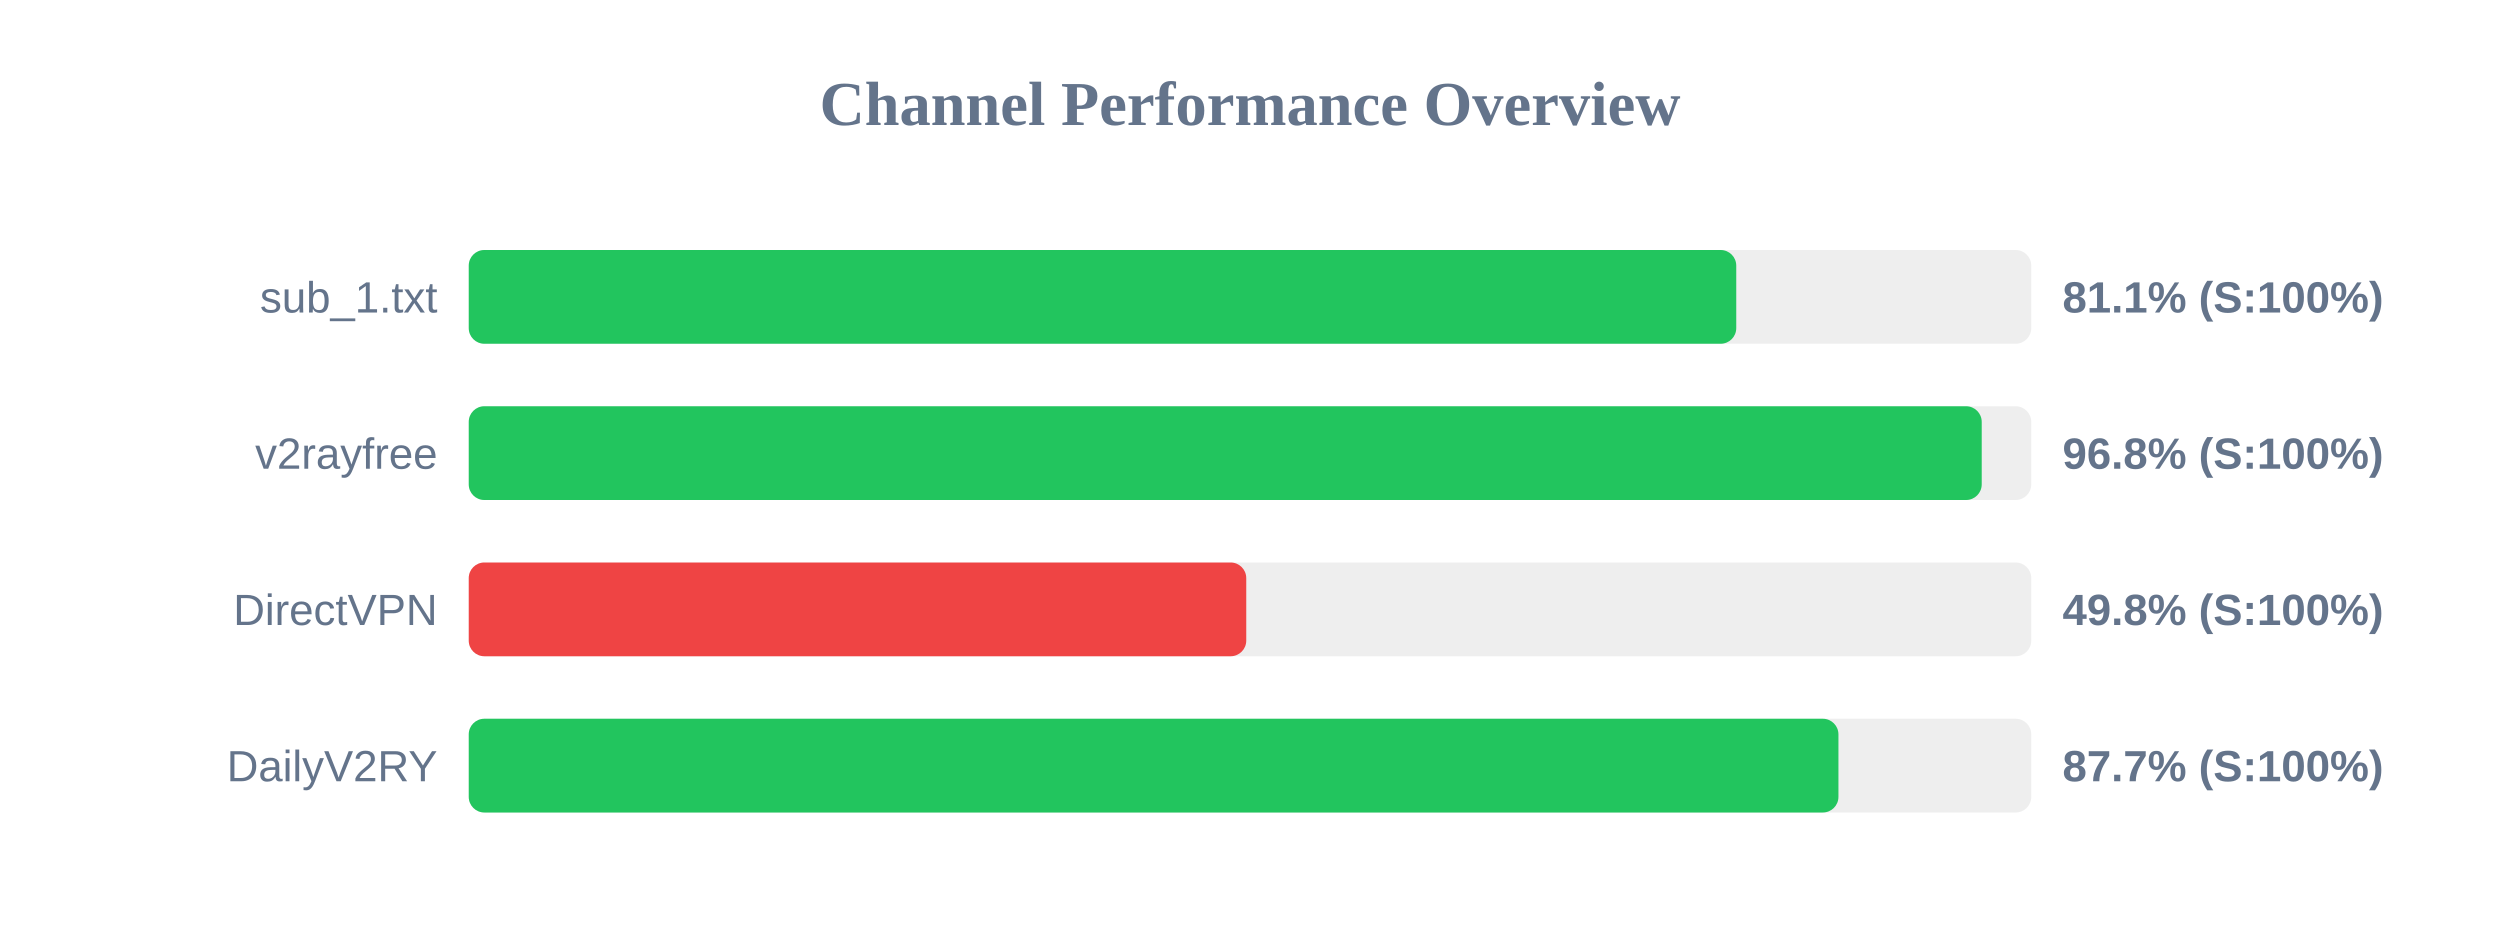
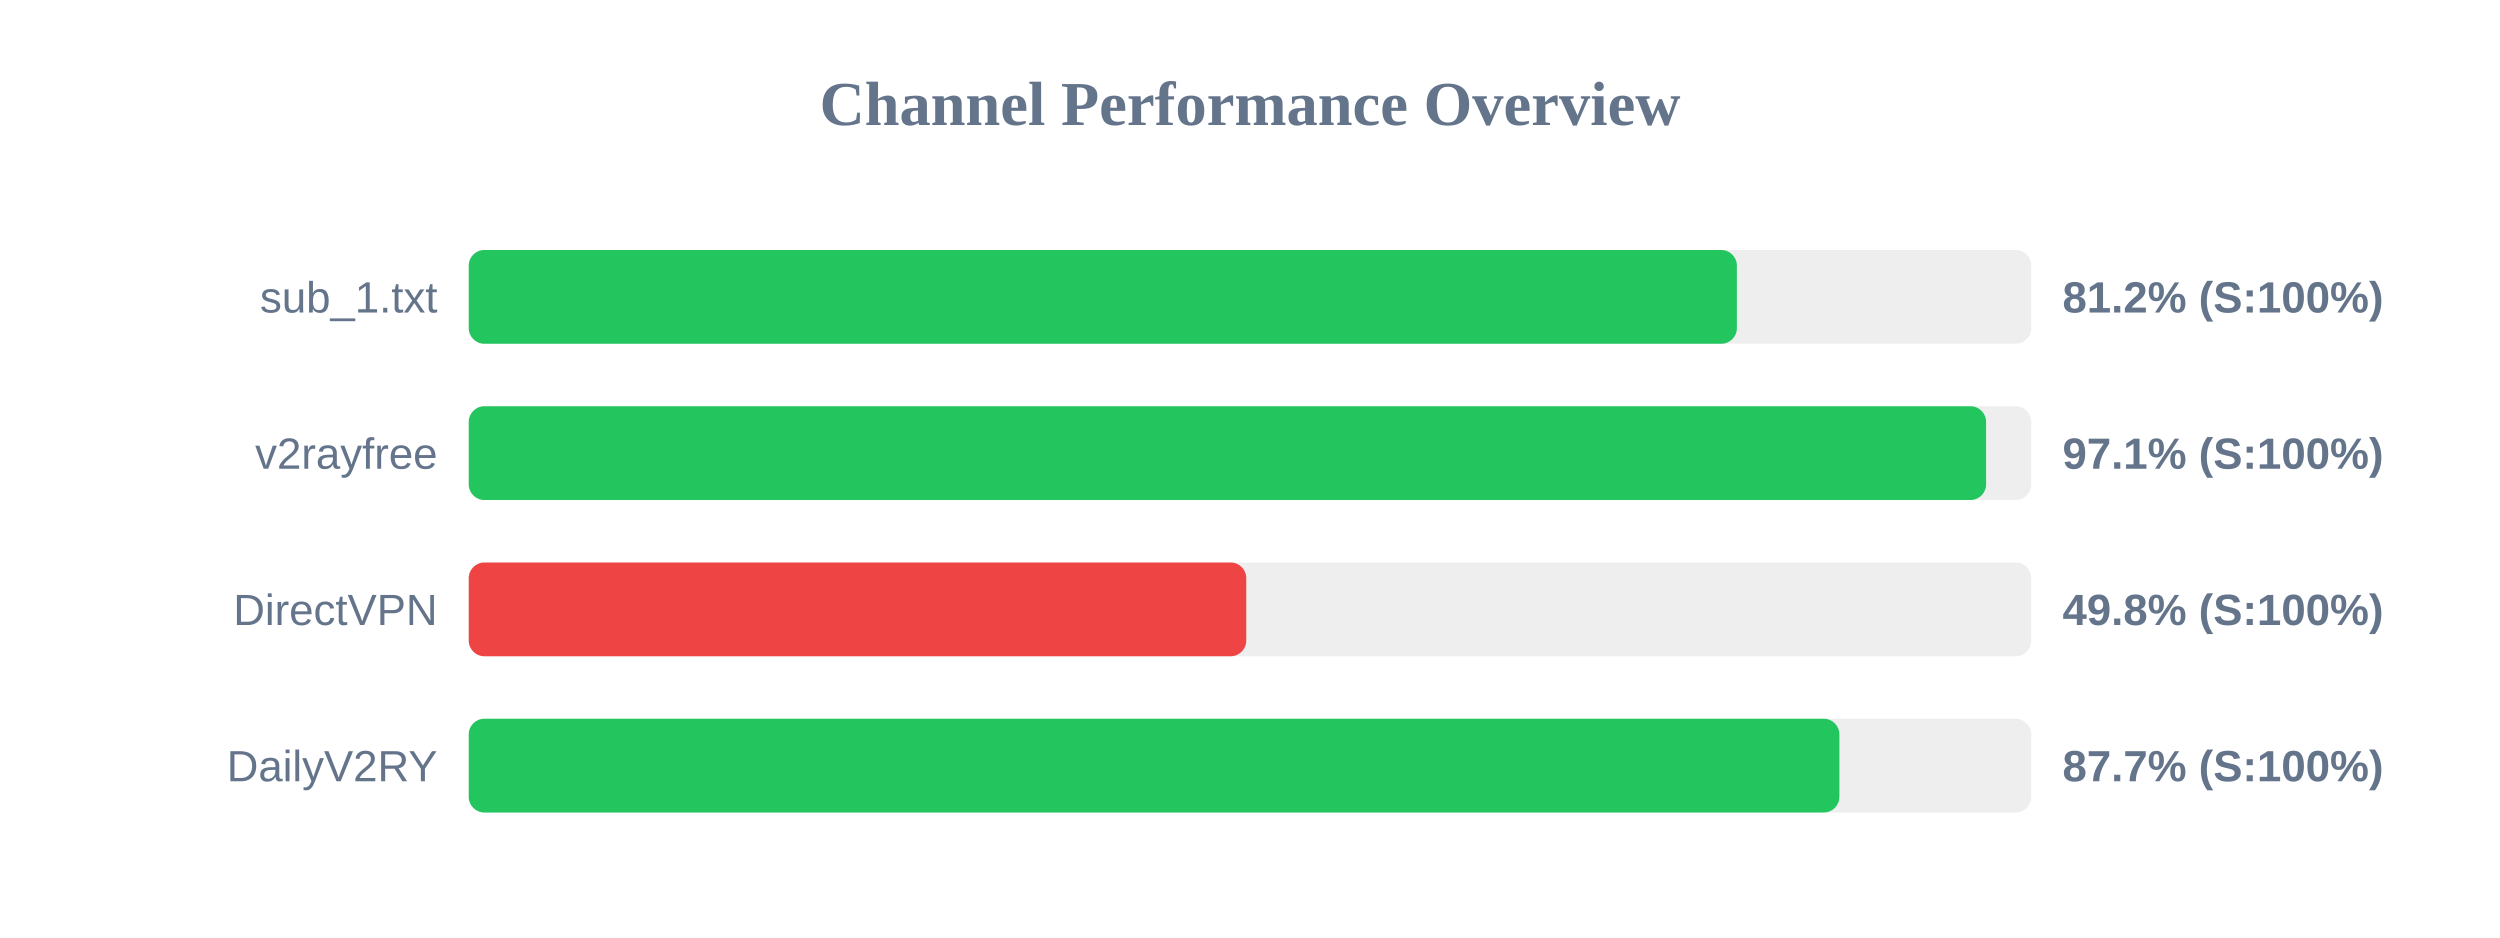
<svg xmlns="http://www.w3.org/2000/svg" width="800" height="300" version="1.1">
  <style>
        .row { font: 14px Arial; fill: #64748b; }
        .score { font: bold 14px Arial; fill: #64748b; }
    </style>
  <text x="400" y="40" text-anchor="middle" font-size="20px" font-weight="bold" fill="#64748b">Channel Performance Overview</text>
  <rect x="150" y="80" width="500" height="30" fill="#eee" rx="5" />
-   <rect x="150" y="80" width="405.6" height="30" fill="#22c55e" rx="5" />
+   <rect x="150" y="80" width="405.8" height="30" fill="#22c55e" rx="5" />
  <text x="140" y="100" text-anchor="end" class="row">sub_1.txt</text>
-   <text x="660" y="100" text-anchor="start" class="score">81.1% (S:100%)</text>
+   <text x="660" y="100" text-anchor="start" class="score">81.2% (S:100%)</text>
  <rect x="150" y="130" width="500" height="30" fill="#eee" rx="5" />
-   <rect x="150" y="130" width="484.15" height="30" fill="#22c55e" rx="5" />
+   <rect x="150" y="130" width="485.55" height="30" fill="#22c55e" rx="5" />
  <text x="140" y="150" text-anchor="end" class="row">v2rayfree</text>
-   <text x="660" y="150" text-anchor="start" class="score">96.8% (S:100%)</text>
+   <text x="660" y="150" text-anchor="start" class="score">97.1% (S:100%)</text>
  <rect x="150" y="180" width="500" height="30" fill="#eee" rx="5" />
  <rect x="150" y="180" width="248.8" height="30" fill="#ef4444" rx="5" />
  <text x="140" y="200" text-anchor="end" class="row">DirectVPN</text>
  <text x="660" y="200" text-anchor="start" class="score">49.8% (S:100%)</text>
  <rect x="150" y="230" width="500" height="30" fill="#eee" rx="5" />
-   <rect x="150" y="230" width="438.3" height="30" fill="#22c55e" rx="5" />
+   <rect x="150" y="230" width="438.6" height="30" fill="#22c55e" rx="5" />
  <text x="140" y="250" text-anchor="end" class="row">DailyV2RY</text>
  <text x="660" y="250" text-anchor="start" class="score">87.7% (S:100%)</text>
</svg>
